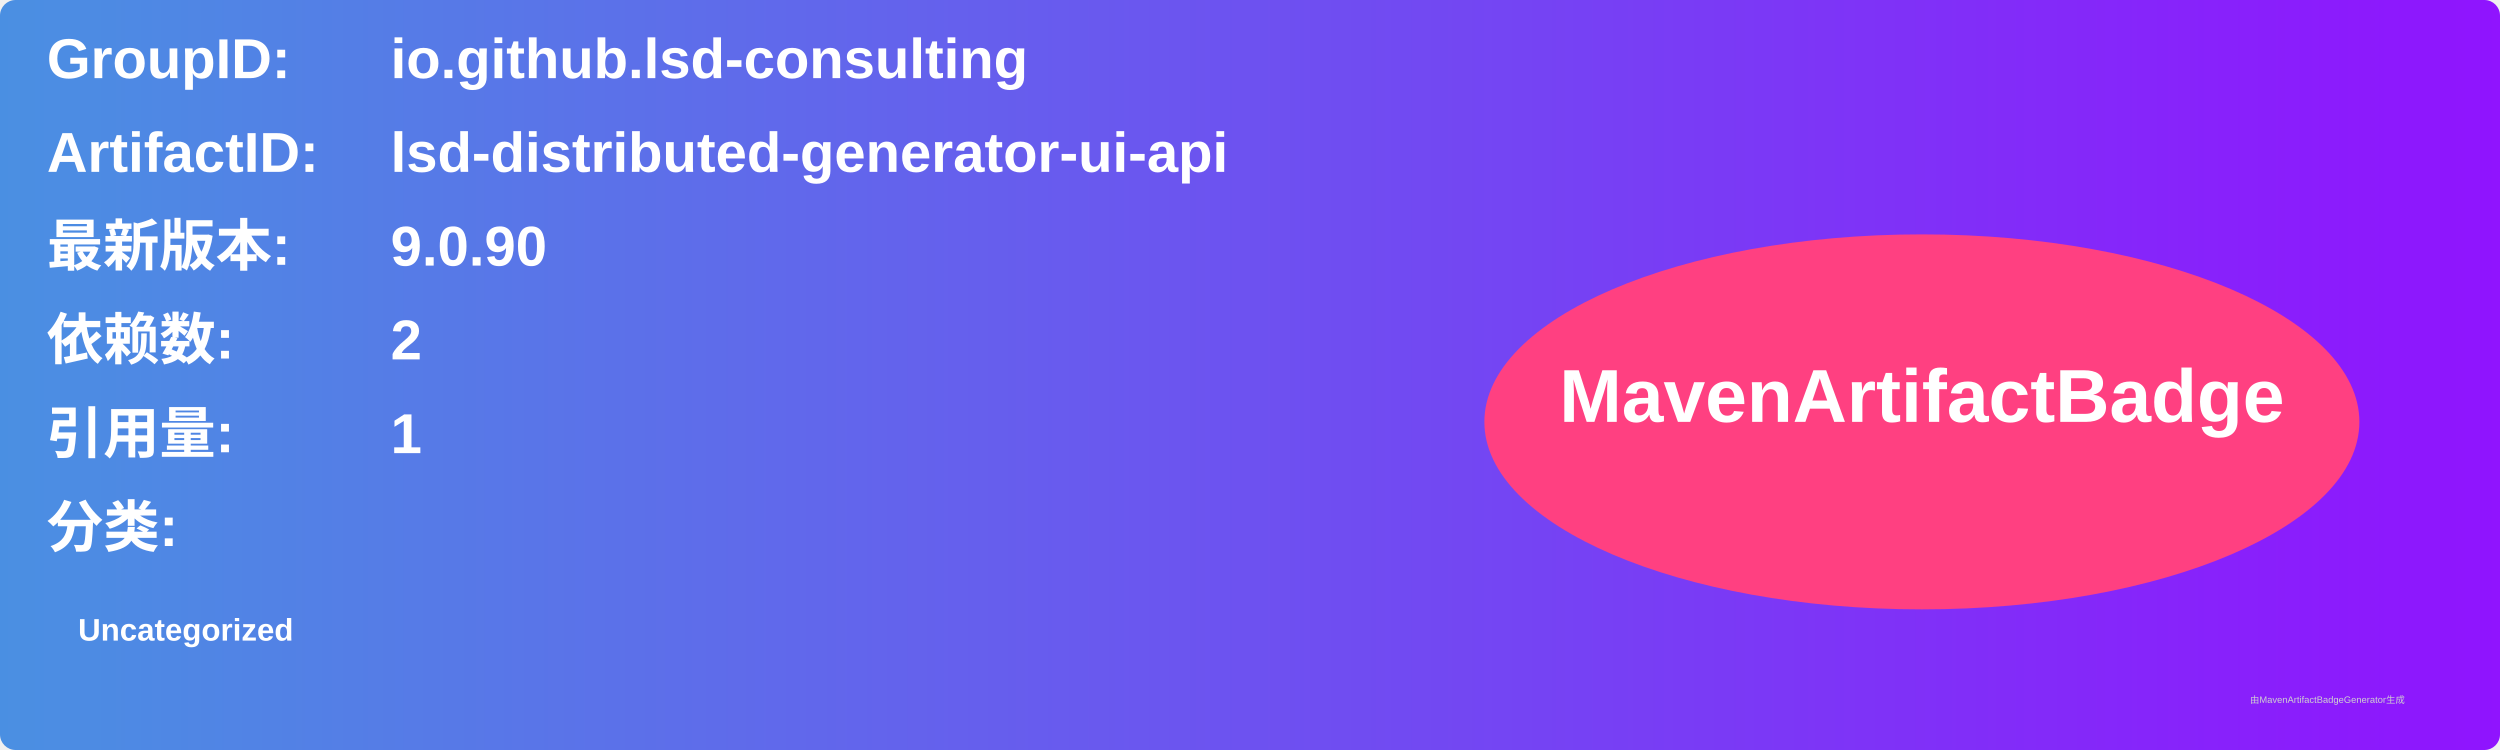
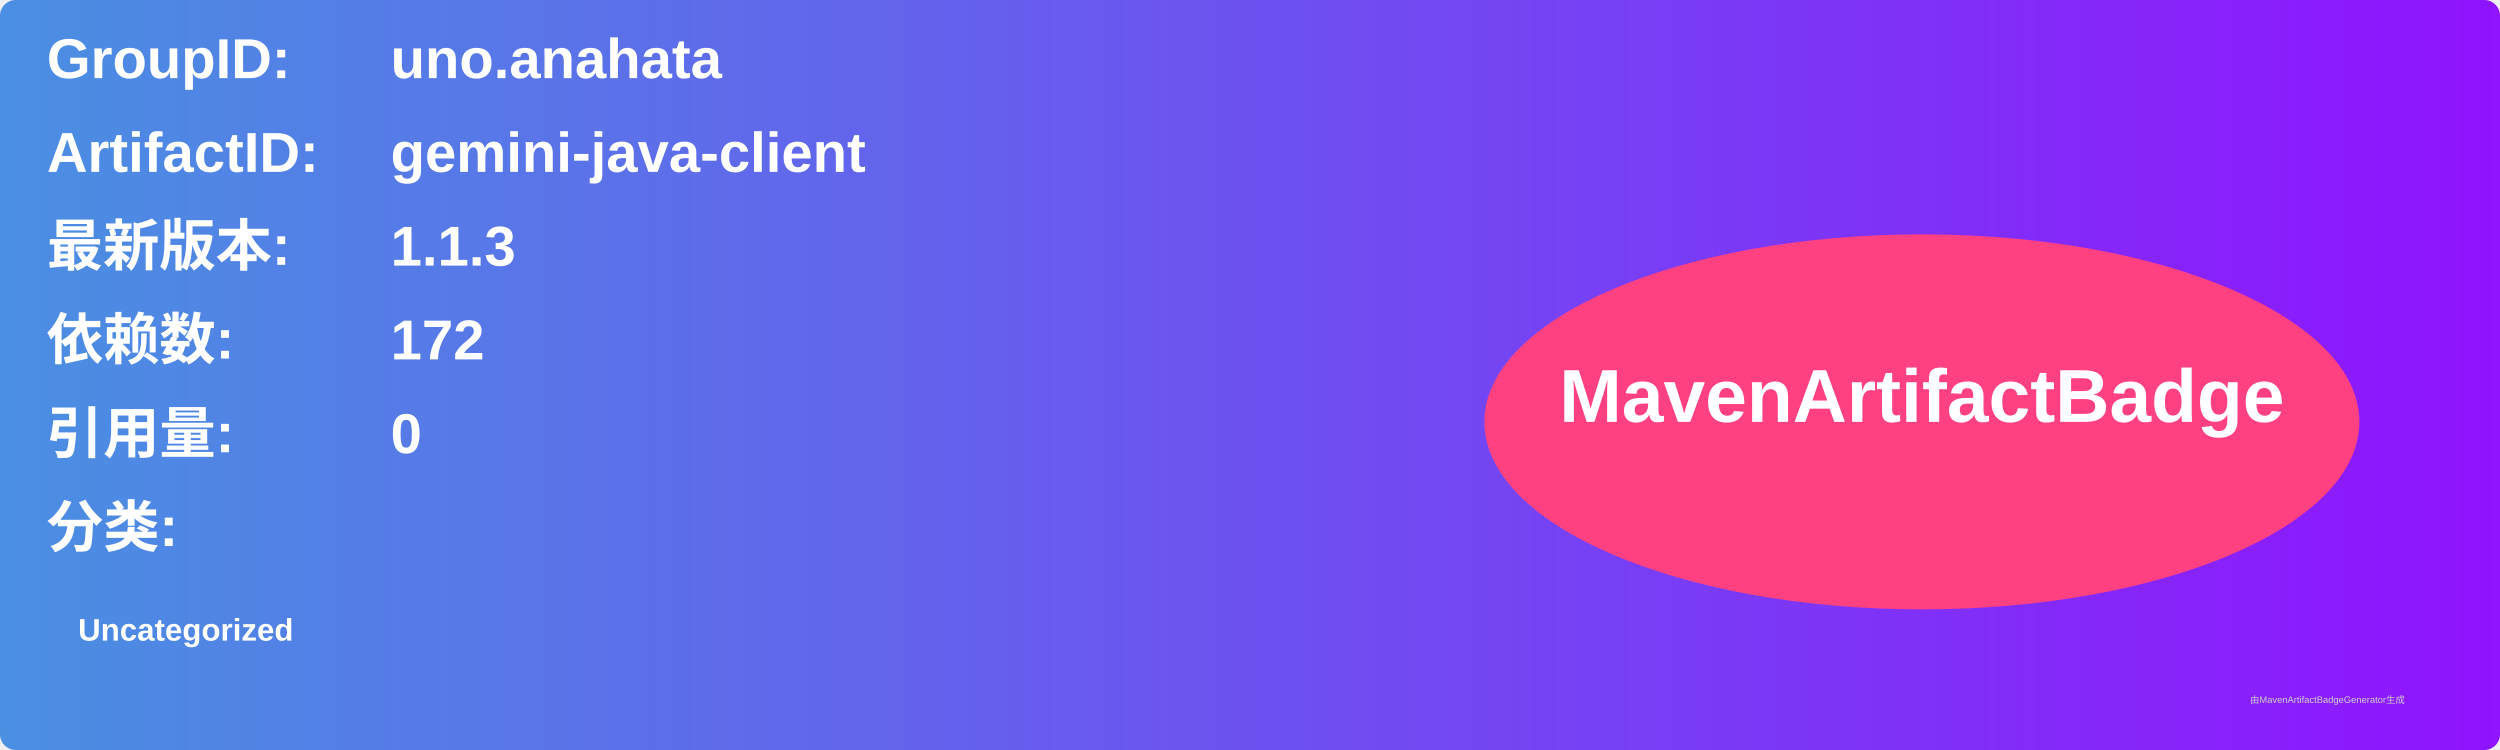
<svg xmlns="http://www.w3.org/2000/svg" width="800" height="240" viewBox="0 0 800 240">
  <linearGradient id="grad" x1="0%" y1="0%" x2="100%" y2="0%">
    <stop offset="0%" stop-color="#4a90e2" />
    <stop offset="100%" stop-color="#9013fe" />
  </linearGradient>
  <rect width="100%" height="100%" rx="5" ry="5" fill="url(#grad)" />
  <g transform="translate(15, 15)">
    <text x="0" y="10" font-family="Arial" font-size="18" fill="white" font-weight="bold" width="260">GroupID:</text>
-     <text x="110" y="10" font-family="Arial" font-size="18" fill="white" font-weight="bold" width="460">io.github.lsd-consulting</text>
+     <text x="110" y="10" font-family="Arial" font-size="18" fill="white" font-weight="bold" width="460">uno.anahata</text>
    <text x="0" y="40" font-family="Arial" font-size="18" fill="white" font-weight="bold" width="260">ArtifactID:</text>
-     <text x="110" y="40" font-family="Arial" font-size="18" fill="white" font-weight="bold" width="460">lsd-distributed-generator-ui-api</text>
+     <text x="110" y="40" font-family="Arial" font-size="18" fill="white" font-weight="bold" width="460">gemini-java-client</text>
    <text x="0" y="70" font-family="Arial" font-size="18" fill="white" font-weight="bold">最新版本:</text>
    <text x="110" y="70" font-family="Arial" font-size="18" fill="white" font-weight="bold">
-       <tspan font-weight="bold">9.0.90</tspan>
+       <tspan font-weight="bold">1.1.3</tspan>
    </text>
    <text x="0" y="100" font-family="Arial" font-size="18" fill="white" font-weight="bold">依赖数: </text>
    <text x="110" y="100" font-family="Arial" font-size="18" fill="white">
-       <tspan font-weight="bold">2</tspan>
+       <tspan font-weight="bold">172</tspan>
    </text>
    <text x="0" y="130" font-family="Arial" font-size="18" fill="white" font-weight="bold">引用量: </text>
    <text x="110" y="130" font-family="Arial" font-size="18" fill="white">
-       <tspan font-weight="bold">1</tspan>
+       <tspan font-weight="bold">0</tspan>
    </text>
    <text x="0" y="160" font-family="Arial" font-size="18" fill="white" font-weight="bold">分类:</text>
    <text x="10" y="190" font-family="Arial" font-size="10" fill="white">
      <tspan font-weight="bold">Uncategorized</tspan>
    </text>
    <ellipse cx="600" cy="120" rx="140" ry="60" fill="#ff4081" />
    <text x="600" y="120" text-anchor="middle" font-family="Arial" font-size="24" fill="white" font-weight="bold">MavenArtifactBadge</text>
  </g>
  <text x="720" y="225" font-family="Arial" font-size="3" fill="#d0d0d0">由MavenArtifactBadgeGenerator生成</text>
</svg>
